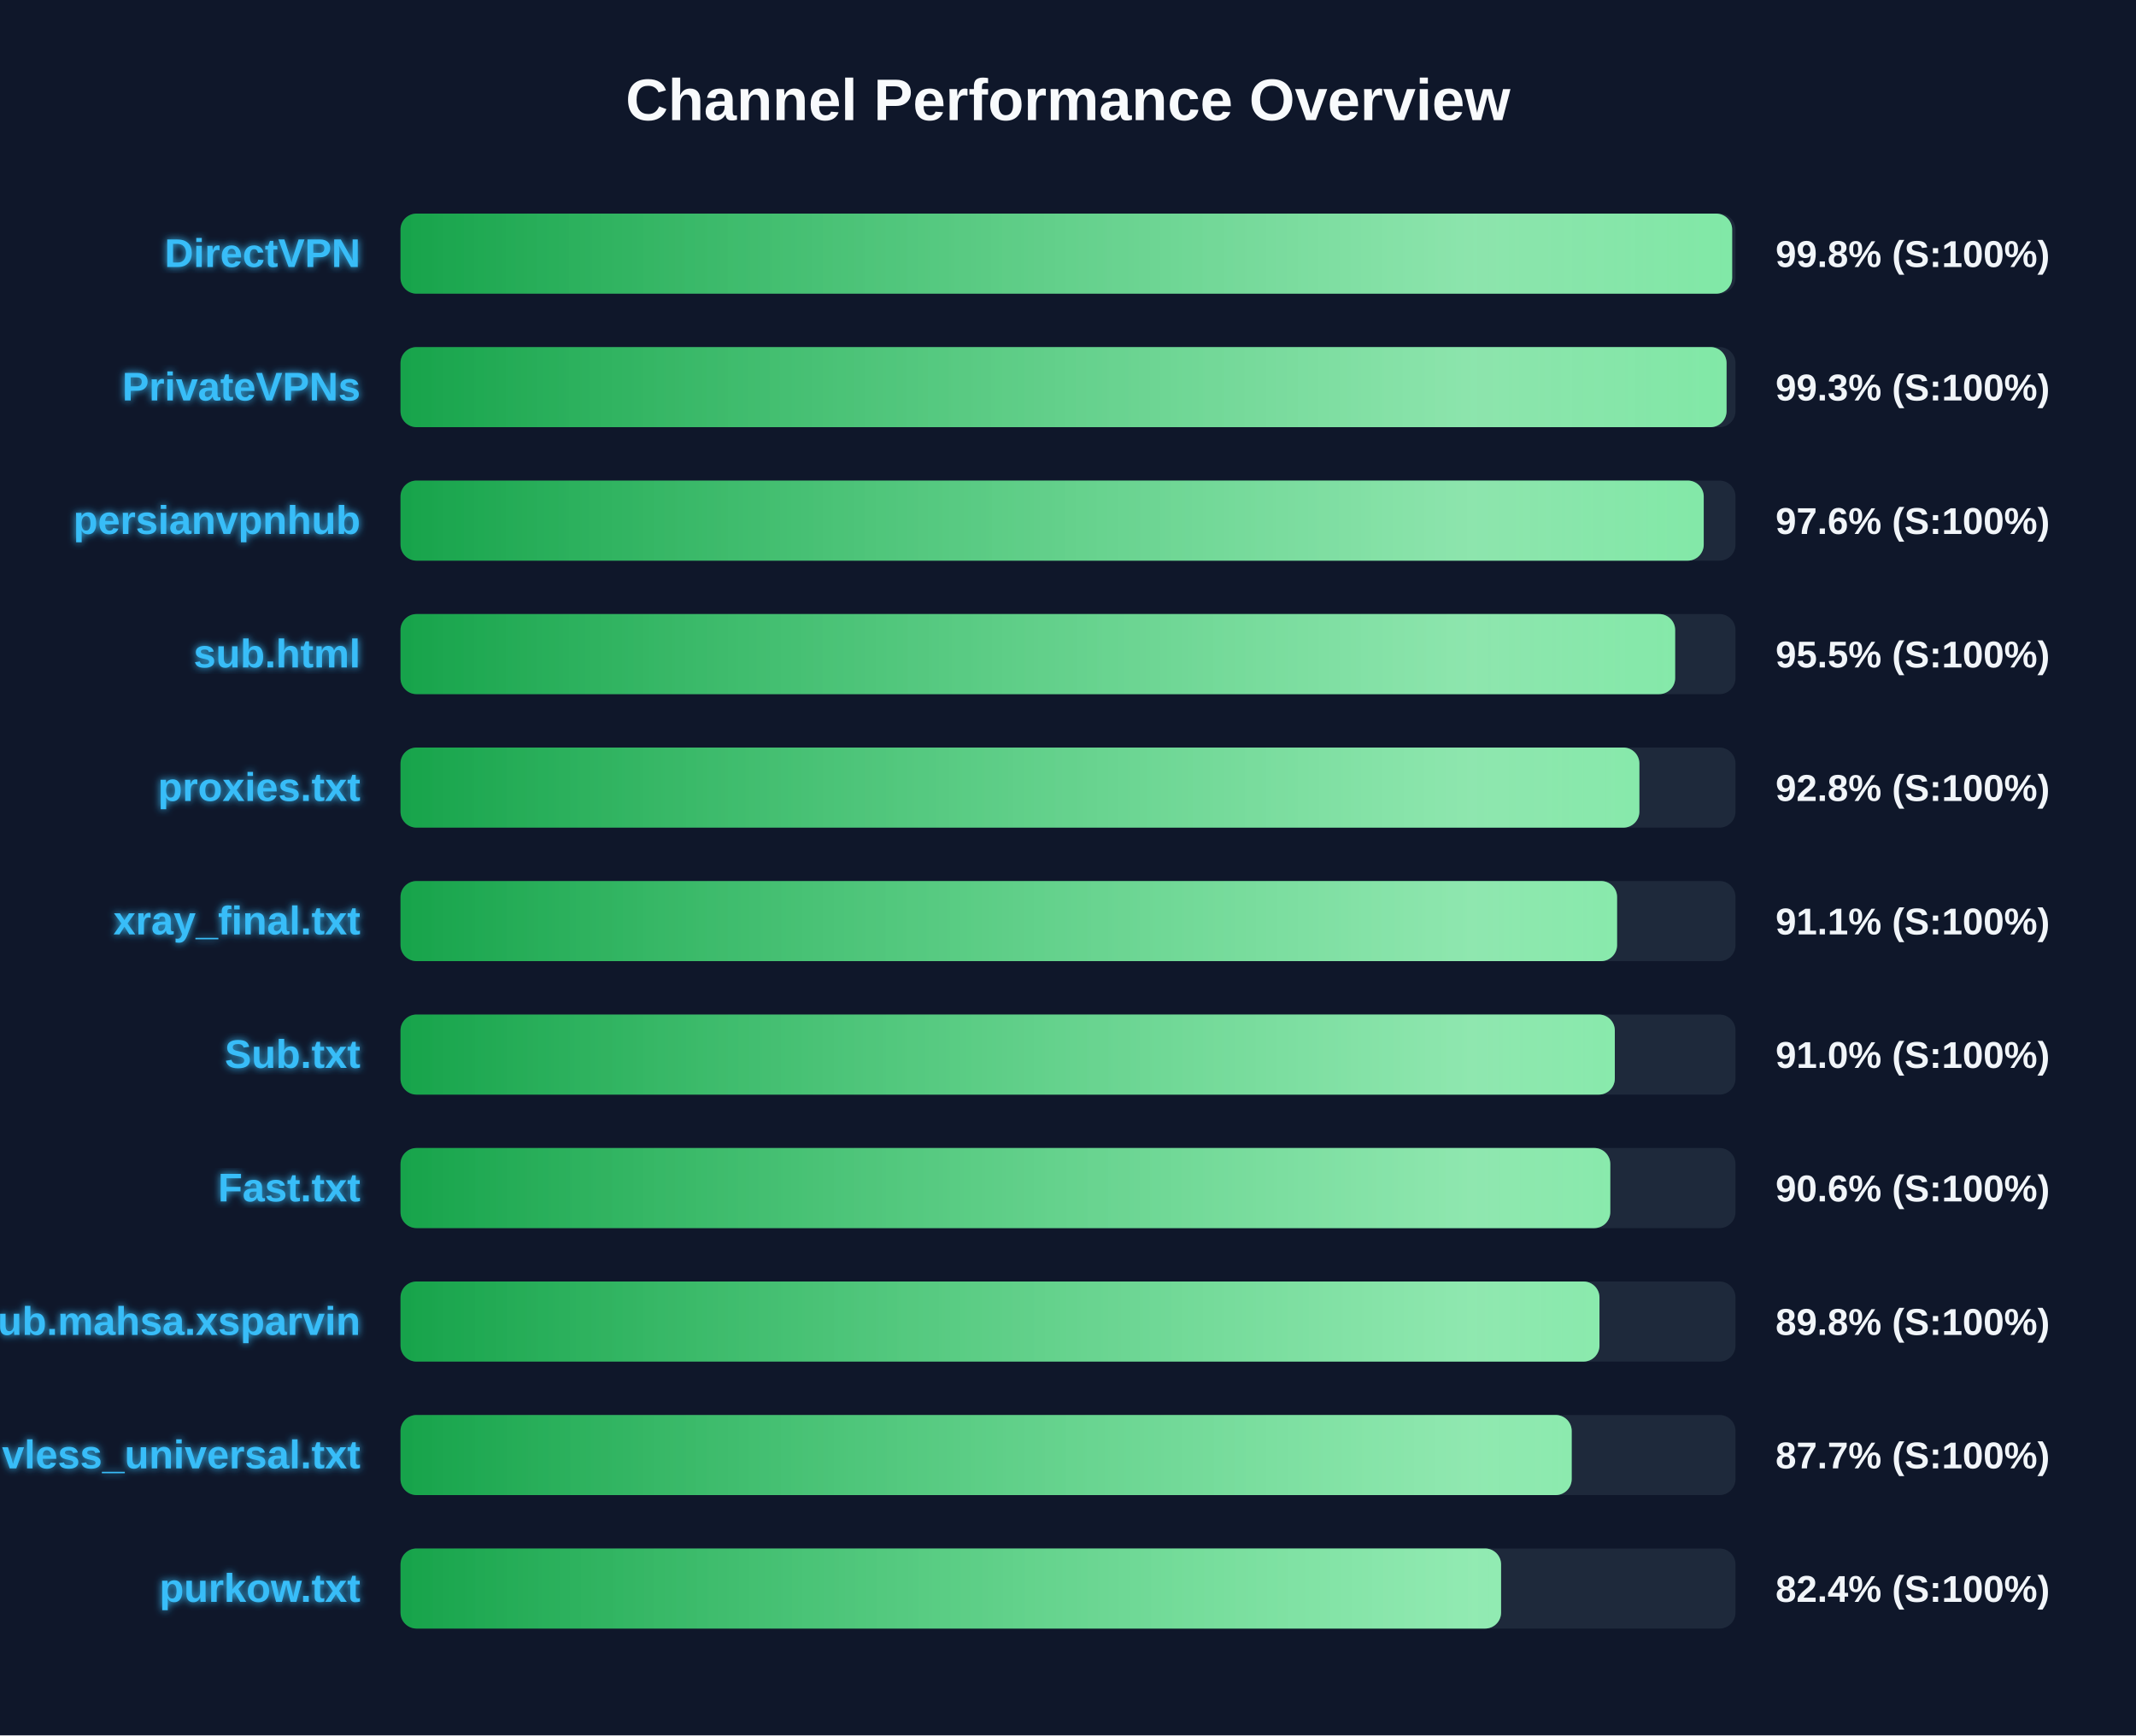
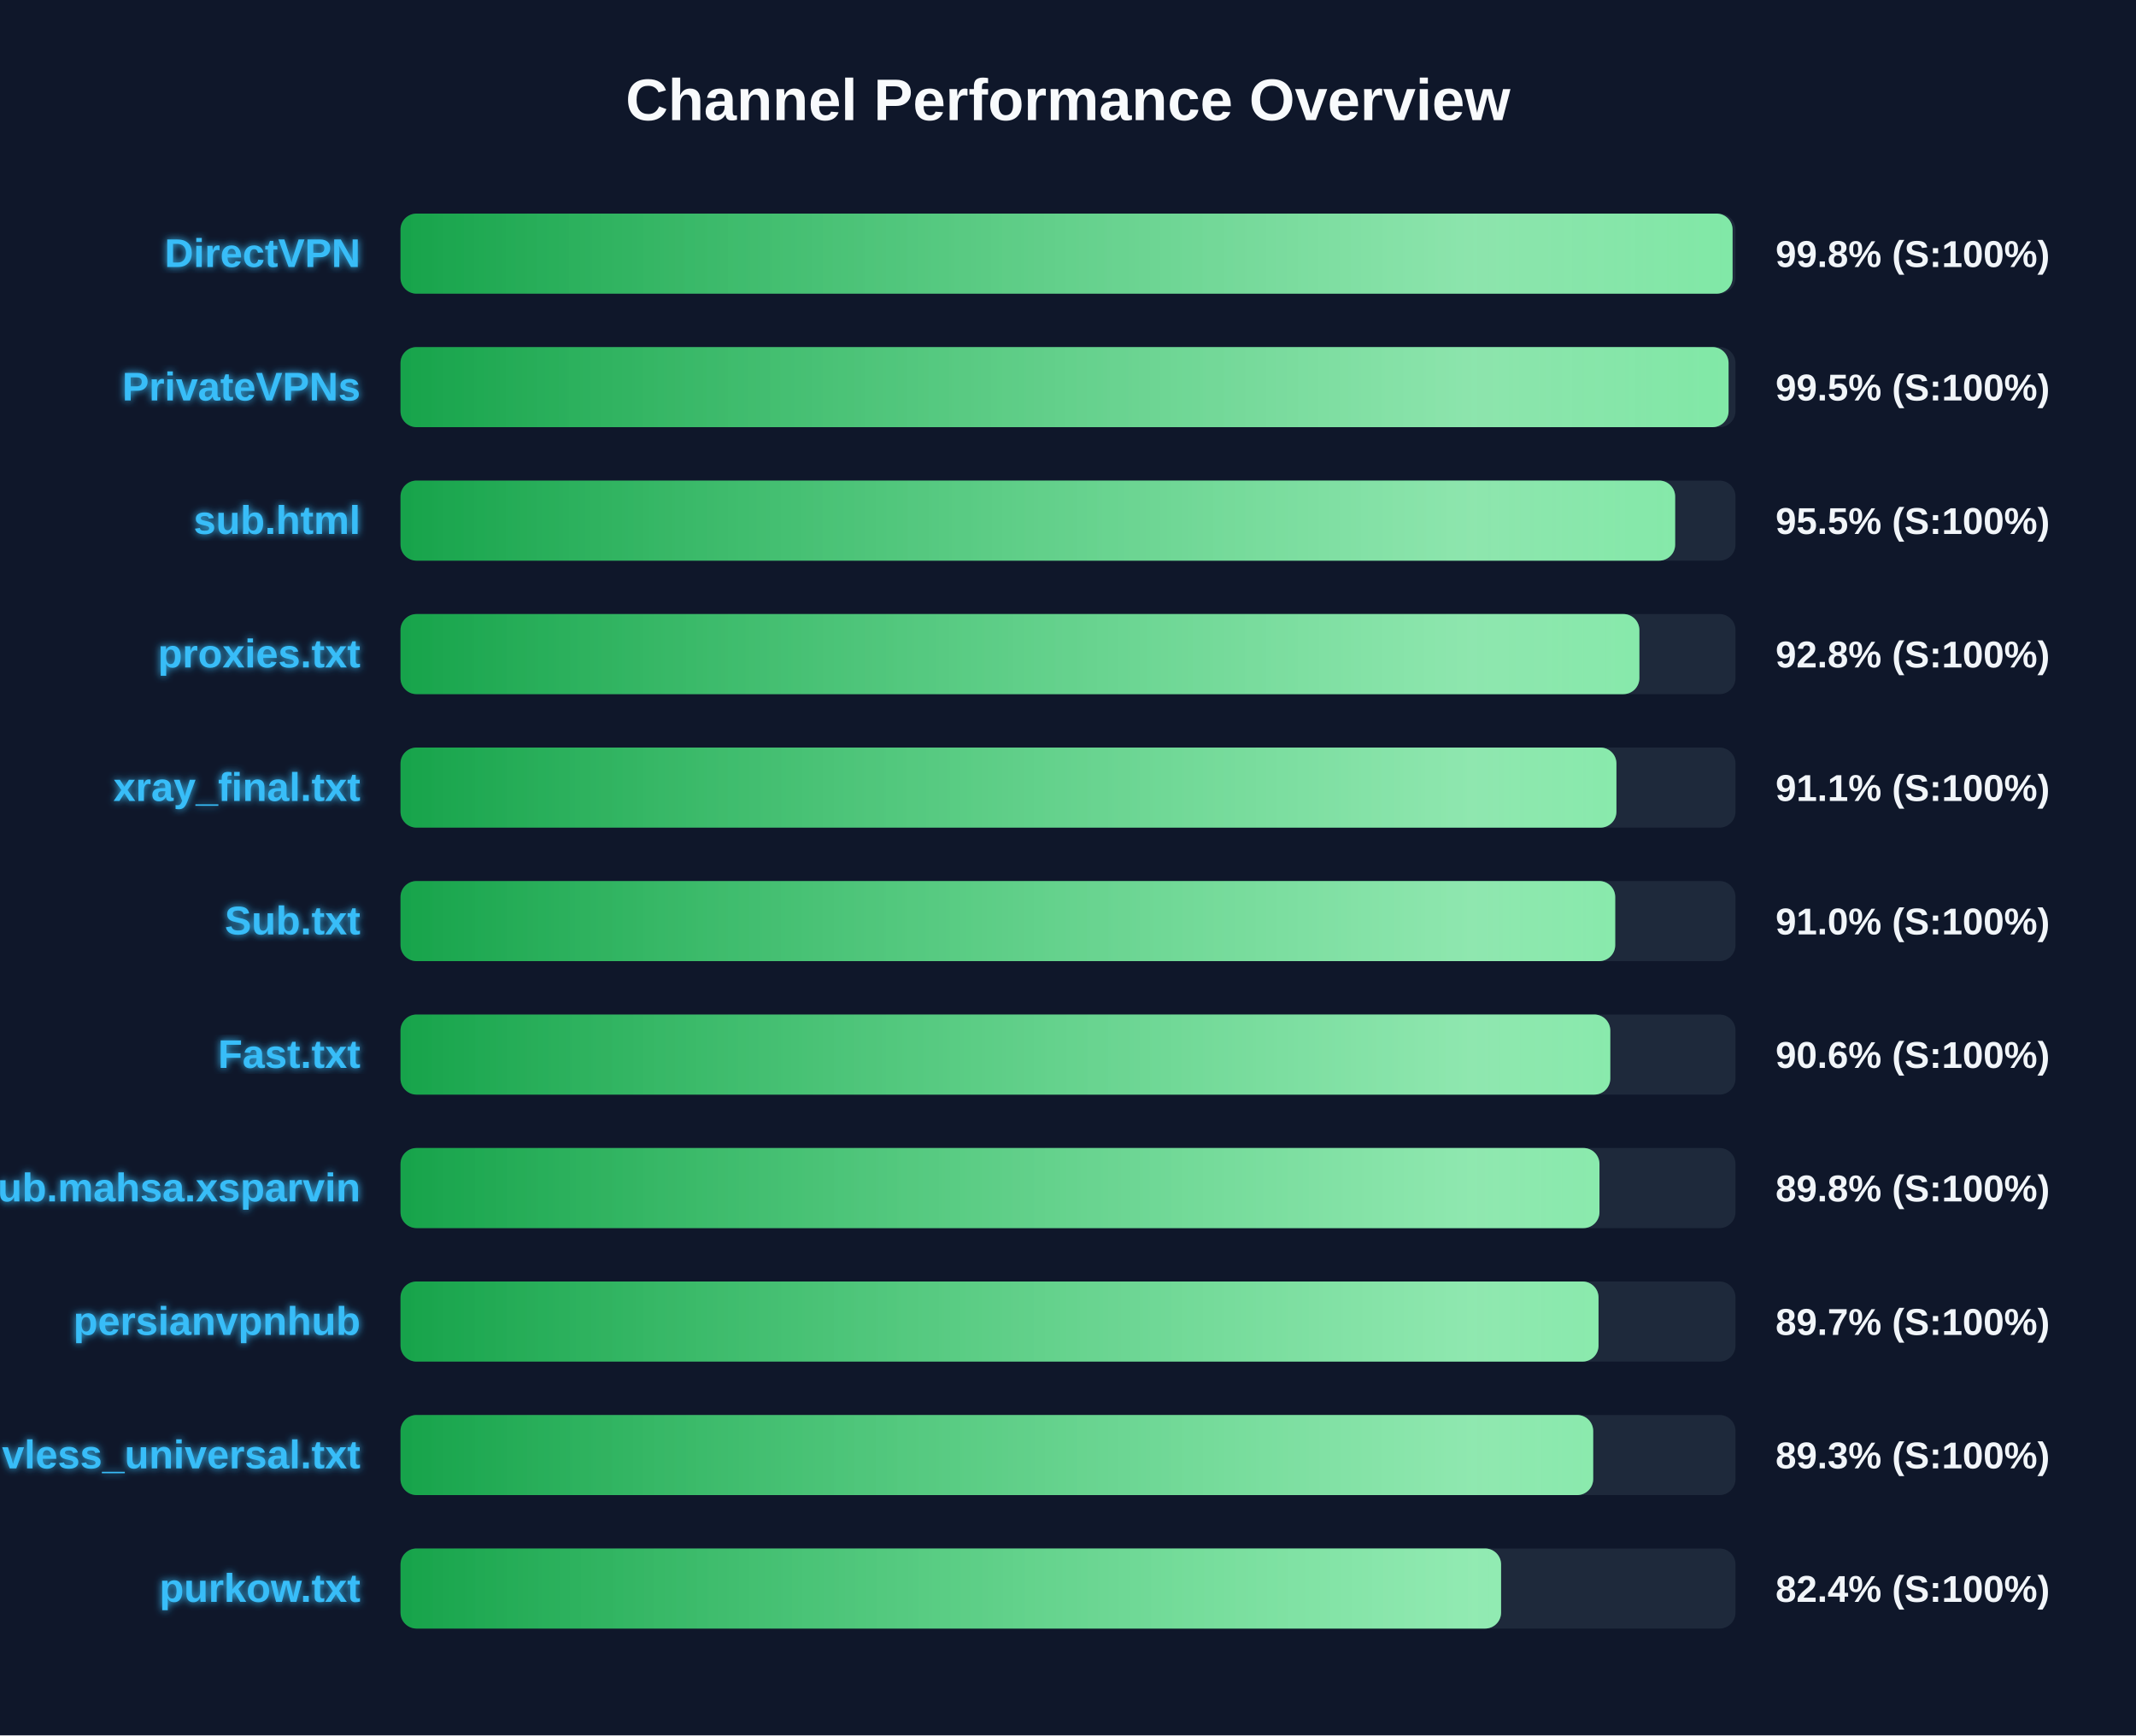
<svg xmlns="http://www.w3.org/2000/svg" width="800" height="650" version="1.1">
  <defs>
    <linearGradient id="grad-green" x1="0%" y1="0%" x2="100%" y2="0%">
      <stop offset="0%" stop-color="#16a34a" />
      <stop offset="100%" stop-color="#4ade80" />
    </linearGradient>
    <linearGradient id="grad-yellow" x1="0%" y1="0%" x2="100%" y2="0%">
      <stop offset="0%" stop-color="#ca8a04" />
      <stop offset="100%" stop-color="#fde047" />
    </linearGradient>
    <linearGradient id="grad-red" x1="0%" y1="0%" x2="100%" y2="0%">
      <stop offset="0%" stop-color="#dc2626" />
      <stop offset="100%" stop-color="#f87171" />
    </linearGradient>
    <linearGradient id="shimmer" x1="0%" y1="0%" x2="100%" y2="0%">
      <stop offset="0%" stop-color="rgba(255,255,255,0)" />
      <stop offset="50%" stop-color="rgba(255,255,255,0.4)" />
      <stop offset="100%" stop-color="rgba(255,255,255,0)" />
    </linearGradient>
    <filter id="glow" x="-20%" y="-20%" width="140%" height="140%">
      <feGaussianBlur stdDeviation="1.5" result="blur" />
      <feComposite in="SourceGraphic" in2="blur" operator="over" />
    </filter>
  </defs>
  <style>
        .bg-rect { fill: #0f172a; }
        .title { font: bold 22px 'Segoe UI', Arial, sans-serif; fill: #f8fafc; }
        .row { font: bold 15px 'Segoe UI', Arial, sans-serif; fill: #38bdf8; filter: url(#glow); }
        .score { font: bold 14px 'Segoe UI', Arial, sans-serif; fill: #f1f5f9; }
        @keyframes shimmer-anim {
            0% { transform: translateX(-100%); }
            100% { transform: translateX(200%); }
        }
        .shimmer-rect {
            animation: shimmer-anim 2.5s infinite linear;
        }
    </style>
  <rect width="100%" height="100%" class="bg-rect" />
  <text x="400" y="45" text-anchor="middle" class="title">Channel Performance Overview</text>
  <rect x="150" y="80" width="500" height="30" fill="#1e293b" rx="6" />
  <clipPath id="clip-0">
-     <rect x="150" y="80" width="498.75" height="30" rx="6" />
+     <rect x="150" y="80" width="498.9" height="30" rx="6" />
  </clipPath>
-   <rect x="150" y="80" width="498.75" height="30" fill="url(#grad-green)" rx="6" />
+   <rect x="150" y="80" width="498.9" height="30" fill="url(#grad-green)" rx="6" />
  <g clip-path="url(#clip-0)">
    <rect x="150" y="80" width="100%" height="30" fill="url(#shimmer)" class="shimmer-rect" />
  </g>
  <text x="135" y="100" text-anchor="end" class="row">DirectVPN</text>
  <text x="665" y="100" text-anchor="start" class="score">99.8% (S:100%)</text>
  <rect x="150" y="130" width="500" height="30" fill="#1e293b" rx="6" />
  <clipPath id="clip-1">
-     <rect x="150" y="130" width="496.65" height="30" rx="6" />
+     <rect x="150" y="130" width="497.4" height="30" rx="6" />
  </clipPath>
-   <rect x="150" y="130" width="496.65" height="30" fill="url(#grad-green)" rx="6" />
+   <rect x="150" y="130" width="497.4" height="30" fill="url(#grad-green)" rx="6" />
  <g clip-path="url(#clip-1)">
    <rect x="150" y="130" width="100%" height="30" fill="url(#shimmer)" class="shimmer-rect" />
  </g>
  <text x="135" y="150" text-anchor="end" class="row">PrivateVPNs</text>
-   <text x="665" y="150" text-anchor="start" class="score">99.3% (S:100%)</text>
+   <text x="665" y="150" text-anchor="start" class="score">99.5% (S:100%)</text>
  <rect x="150" y="180" width="500" height="30" fill="#1e293b" rx="6" />
  <clipPath id="clip-2">
-     <rect x="150" y="180" width="488.1" height="30" rx="6" />
+     <rect x="150" y="180" width="477.4" height="30" rx="6" />
  </clipPath>
-   <rect x="150" y="180" width="488.1" height="30" fill="url(#grad-green)" rx="6" />
+   <rect x="150" y="180" width="477.4" height="30" fill="url(#grad-green)" rx="6" />
  <g clip-path="url(#clip-2)">
    <rect x="150" y="180" width="100%" height="30" fill="url(#shimmer)" class="shimmer-rect" />
  </g>
-   <text x="135" y="200" text-anchor="end" class="row">persianvpnhub</text>
-   <text x="665" y="200" text-anchor="start" class="score">97.6% (S:100%)</text>
+   <text x="135" y="200" text-anchor="end" class="row">sub.html</text>
+   <text x="665" y="200" text-anchor="start" class="score">95.5% (S:100%)</text>
  <rect x="150" y="230" width="500" height="30" fill="#1e293b" rx="6" />
  <clipPath id="clip-3">
-     <rect x="150" y="230" width="477.4" height="30" rx="6" />
+     <rect x="150" y="230" width="464.0" height="30" rx="6" />
  </clipPath>
-   <rect x="150" y="230" width="477.4" height="30" fill="url(#grad-green)" rx="6" />
+   <rect x="150" y="230" width="464.0" height="30" fill="url(#grad-green)" rx="6" />
  <g clip-path="url(#clip-3)">
    <rect x="150" y="230" width="100%" height="30" fill="url(#shimmer)" class="shimmer-rect" />
  </g>
-   <text x="135" y="250" text-anchor="end" class="row">sub.html</text>
-   <text x="665" y="250" text-anchor="start" class="score">95.5% (S:100%)</text>
+   <text x="135" y="250" text-anchor="end" class="row">proxies.txt</text>
+   <text x="665" y="250" text-anchor="start" class="score">92.8% (S:100%)</text>
  <rect x="150" y="280" width="500" height="30" fill="#1e293b" rx="6" />
  <clipPath id="clip-4">
-     <rect x="150" y="280" width="464.0" height="30" rx="6" />
+     <rect x="150" y="280" width="455.4" height="30" rx="6" />
  </clipPath>
-   <rect x="150" y="280" width="464.0" height="30" fill="url(#grad-green)" rx="6" />
+   <rect x="150" y="280" width="455.4" height="30" fill="url(#grad-green)" rx="6" />
  <g clip-path="url(#clip-4)">
    <rect x="150" y="280" width="100%" height="30" fill="url(#shimmer)" class="shimmer-rect" />
  </g>
-   <text x="135" y="300" text-anchor="end" class="row">proxies.txt</text>
-   <text x="665" y="300" text-anchor="start" class="score">92.8% (S:100%)</text>
+   <text x="135" y="300" text-anchor="end" class="row">xray_final.txt</text>
+   <text x="665" y="300" text-anchor="start" class="score">91.1% (S:100%)</text>
  <rect x="150" y="330" width="500" height="30" fill="#1e293b" rx="6" />
  <clipPath id="clip-5">
-     <rect x="150" y="330" width="455.65" height="30" rx="6" />
+     <rect x="150" y="330" width="454.95" height="30" rx="6" />
  </clipPath>
-   <rect x="150" y="330" width="455.65" height="30" fill="url(#grad-green)" rx="6" />
+   <rect x="150" y="330" width="454.95" height="30" fill="url(#grad-green)" rx="6" />
  <g clip-path="url(#clip-5)">
    <rect x="150" y="330" width="100%" height="30" fill="url(#shimmer)" class="shimmer-rect" />
  </g>
-   <text x="135" y="350" text-anchor="end" class="row">xray_final.txt</text>
-   <text x="665" y="350" text-anchor="start" class="score">91.1% (S:100%)</text>
+   <text x="135" y="350" text-anchor="end" class="row">Sub.txt</text>
+   <text x="665" y="350" text-anchor="start" class="score">91.0% (S:100%)</text>
  <rect x="150" y="380" width="500" height="30" fill="#1e293b" rx="6" />
  <clipPath id="clip-6">
-     <rect x="150" y="380" width="454.8" height="30" rx="6" />
+     <rect x="150" y="380" width="453.1" height="30" rx="6" />
  </clipPath>
-   <rect x="150" y="380" width="454.8" height="30" fill="url(#grad-green)" rx="6" />
+   <rect x="150" y="380" width="453.1" height="30" fill="url(#grad-green)" rx="6" />
  <g clip-path="url(#clip-6)">
    <rect x="150" y="380" width="100%" height="30" fill="url(#shimmer)" class="shimmer-rect" />
  </g>
-   <text x="135" y="400" text-anchor="end" class="row">Sub.txt</text>
-   <text x="665" y="400" text-anchor="start" class="score">91.0% (S:100%)</text>
+   <text x="135" y="400" text-anchor="end" class="row">Fast.txt</text>
+   <text x="665" y="400" text-anchor="start" class="score">90.6% (S:100%)</text>
  <rect x="150" y="430" width="500" height="30" fill="#1e293b" rx="6" />
  <clipPath id="clip-7">
-     <rect x="150" y="430" width="453.1" height="30" rx="6" />
+     <rect x="150" y="430" width="449.05" height="30" rx="6" />
  </clipPath>
-   <rect x="150" y="430" width="453.1" height="30" fill="url(#grad-green)" rx="6" />
+   <rect x="150" y="430" width="449.05" height="30" fill="url(#grad-green)" rx="6" />
  <g clip-path="url(#clip-7)">
    <rect x="150" y="430" width="100%" height="30" fill="url(#shimmer)" class="shimmer-rect" />
  </g>
-   <text x="135" y="450" text-anchor="end" class="row">Fast.txt</text>
-   <text x="665" y="450" text-anchor="start" class="score">90.6% (S:100%)</text>
+   <text x="135" y="450" text-anchor="end" class="row">Sub.mahsa.xsparvin</text>
+   <text x="665" y="450" text-anchor="start" class="score">89.8% (S:100%)</text>
  <rect x="150" y="480" width="500" height="30" fill="#1e293b" rx="6" />
  <clipPath id="clip-8">
-     <rect x="150" y="480" width="449.05" height="30" rx="6" />
+     <rect x="150" y="480" width="448.7" height="30" rx="6" />
  </clipPath>
-   <rect x="150" y="480" width="449.05" height="30" fill="url(#grad-green)" rx="6" />
+   <rect x="150" y="480" width="448.7" height="30" fill="url(#grad-green)" rx="6" />
  <g clip-path="url(#clip-8)">
    <rect x="150" y="480" width="100%" height="30" fill="url(#shimmer)" class="shimmer-rect" />
  </g>
-   <text x="135" y="500" text-anchor="end" class="row">Sub.mahsa.xsparvin</text>
-   <text x="665" y="500" text-anchor="start" class="score">89.8% (S:100%)</text>
+   <text x="135" y="500" text-anchor="end" class="row">persianvpnhub</text>
+   <text x="665" y="500" text-anchor="start" class="score">89.7% (S:100%)</text>
  <rect x="150" y="530" width="500" height="30" fill="#1e293b" rx="6" />
  <clipPath id="clip-9">
-     <rect x="150" y="530" width="438.65" height="30" rx="6" />
+     <rect x="150" y="530" width="446.7" height="30" rx="6" />
  </clipPath>
-   <rect x="150" y="530" width="438.65" height="30" fill="url(#grad-green)" rx="6" />
+   <rect x="150" y="530" width="446.7" height="30" fill="url(#grad-green)" rx="6" />
  <g clip-path="url(#clip-9)">
    <rect x="150" y="530" width="100%" height="30" fill="url(#shimmer)" class="shimmer-rect" />
  </g>
  <text x="135" y="550" text-anchor="end" class="row">vless_universal.txt</text>
-   <text x="665" y="550" text-anchor="start" class="score">87.7% (S:100%)</text>
+   <text x="665" y="550" text-anchor="start" class="score">89.3% (S:100%)</text>
  <rect x="150" y="580" width="500" height="30" fill="#1e293b" rx="6" />
  <clipPath id="clip-10">
    <rect x="150" y="580" width="412.2" height="30" rx="6" />
  </clipPath>
  <rect x="150" y="580" width="412.2" height="30" fill="url(#grad-green)" rx="6" />
  <g clip-path="url(#clip-10)">
    <rect x="150" y="580" width="100%" height="30" fill="url(#shimmer)" class="shimmer-rect" />
  </g>
  <text x="135" y="600" text-anchor="end" class="row">purkow.txt</text>
  <text x="665" y="600" text-anchor="start" class="score">82.4% (S:100%)</text>
</svg>
